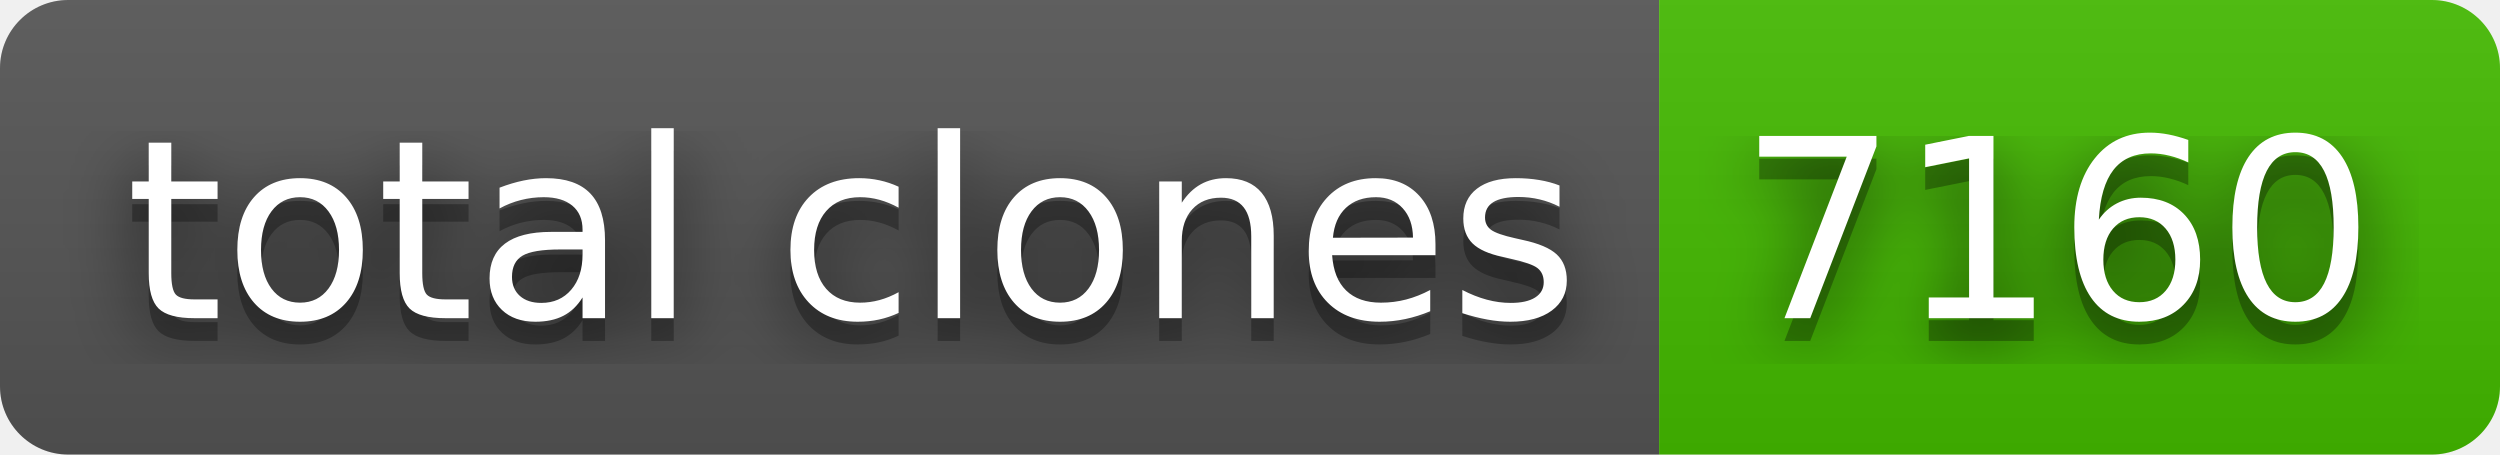
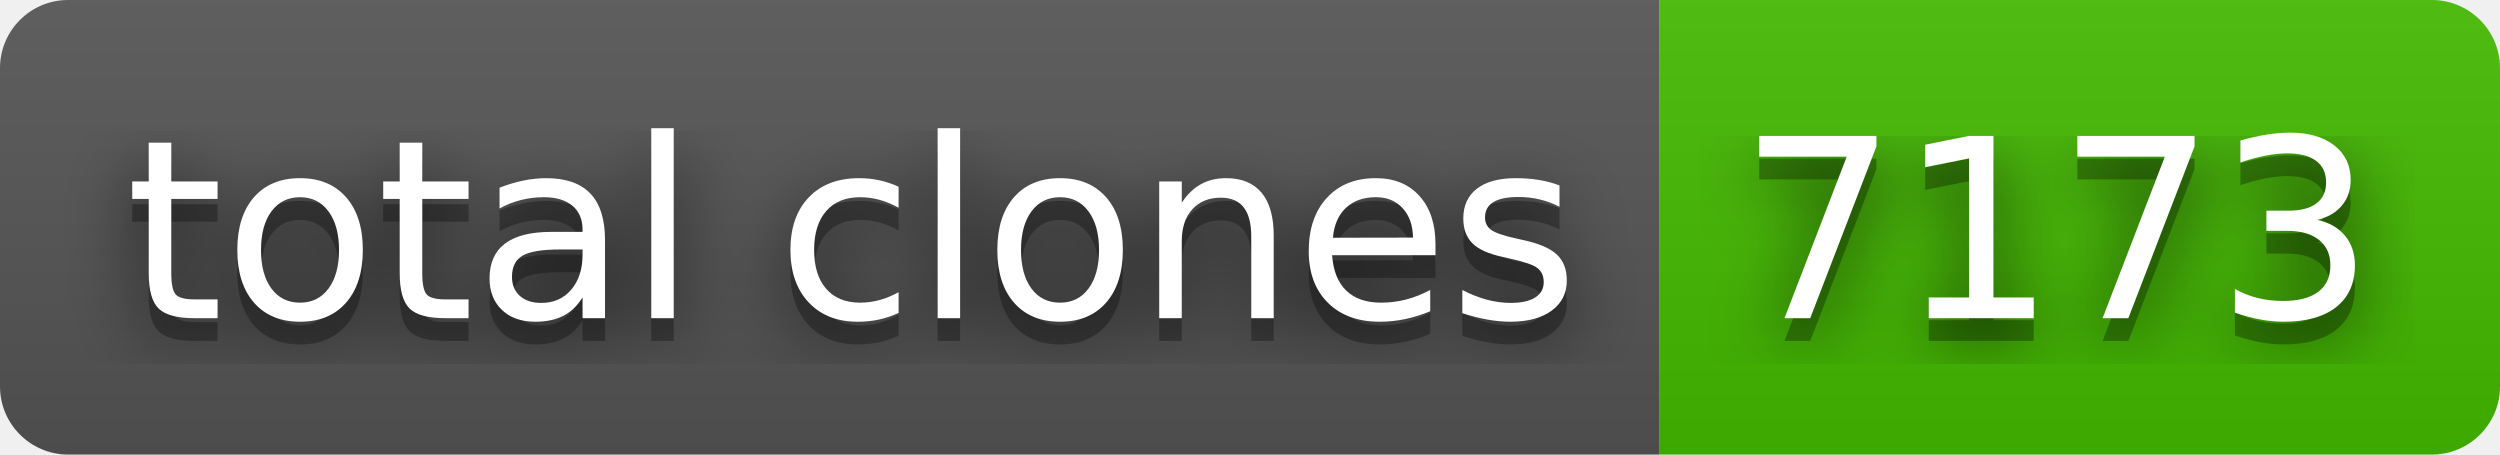
- <svg xmlns="http://www.w3.org/2000/svg" width="110" height="20" role="img" aria-label="total clones: 7160">
+ <svg xmlns="http://www.w3.org/2000/svg" width="110" height="20" role="img" aria-label="total clones: 7173">
  <filter id="blur">
    <feGaussianBlur in="SourceGraphic" stdDeviation="16" />
  </filter>
  <linearGradient id="s" x2="0" y2="100%">
    <stop offset="0" stop-color="#bbb" stop-opacity=".1" />
    <stop offset="1" stop-opacity=".1" />
  </linearGradient>
  <clipPath id="r">
    <rect width="110" height="20" rx="3" fill="#fff" />
  </clipPath>
  <g clip-path="url(#r)">
    <rect width="73" height="20" fill="#555" />
    <rect x="73" width="37" height="20" fill="#4b0" />
    <rect width="110" height="20" fill="url(#s)" />
  </g>
  <g fill="#fff" text-anchor="middle" font-family="Verdana,Geneva,DejaVu Sans,sans-serif" text-rendering="geometricPrecision" font-size="110">
    <text aria-hidden="true" x="375" y="150" fill="#010101" fill-opacity=".80" filter="url(#blur)" transform="scale(.1)" textLength="630">total clones</text>
    <text aria-hidden="true" x="375" y="150" fill="#010101" fill-opacity=".3" transform="scale(.1)" textLength="630">total clones</text>
    <text x="375" y="140" transform="scale(.1)" fill="#fff" textLength="630">total clones</text>
-     <text aria-hidden="true" x="905" y="150" fill="#010101" fill-opacity=".80" filter="url(#blur)" transform="scale(.1)" textLength="270">7160</text>
-     <text aria-hidden="true" x="905" y="150" fill="#010101" fill-opacity=".3" transform="scale(.1)" textLength="270">7160</text>
-     <text x="905" y="140" transform="scale(.1)" fill="#fff" textLength="270">7160</text>
+     <text aria-hidden="true" x="905" y="150" fill="#010101" fill-opacity=".80" filter="url(#blur)" transform="scale(.1)" textLength="270">7173</text>
+     <text aria-hidden="true" x="905" y="150" fill="#010101" fill-opacity=".3" transform="scale(.1)" textLength="270">7173</text>
+     <text x="905" y="140" transform="scale(.1)" fill="#fff" textLength="270">7173</text>
  </g>
</svg>
